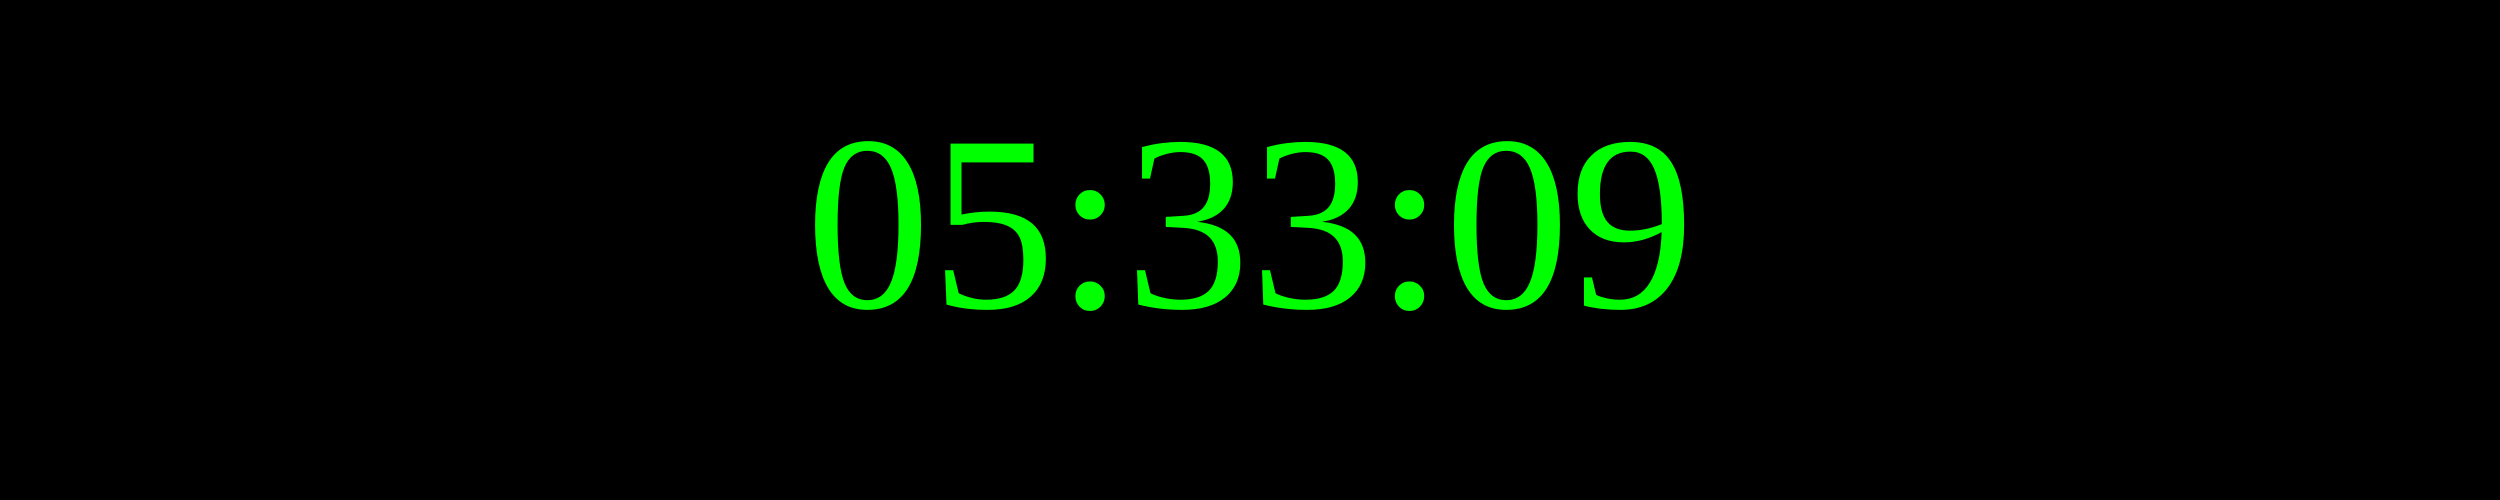
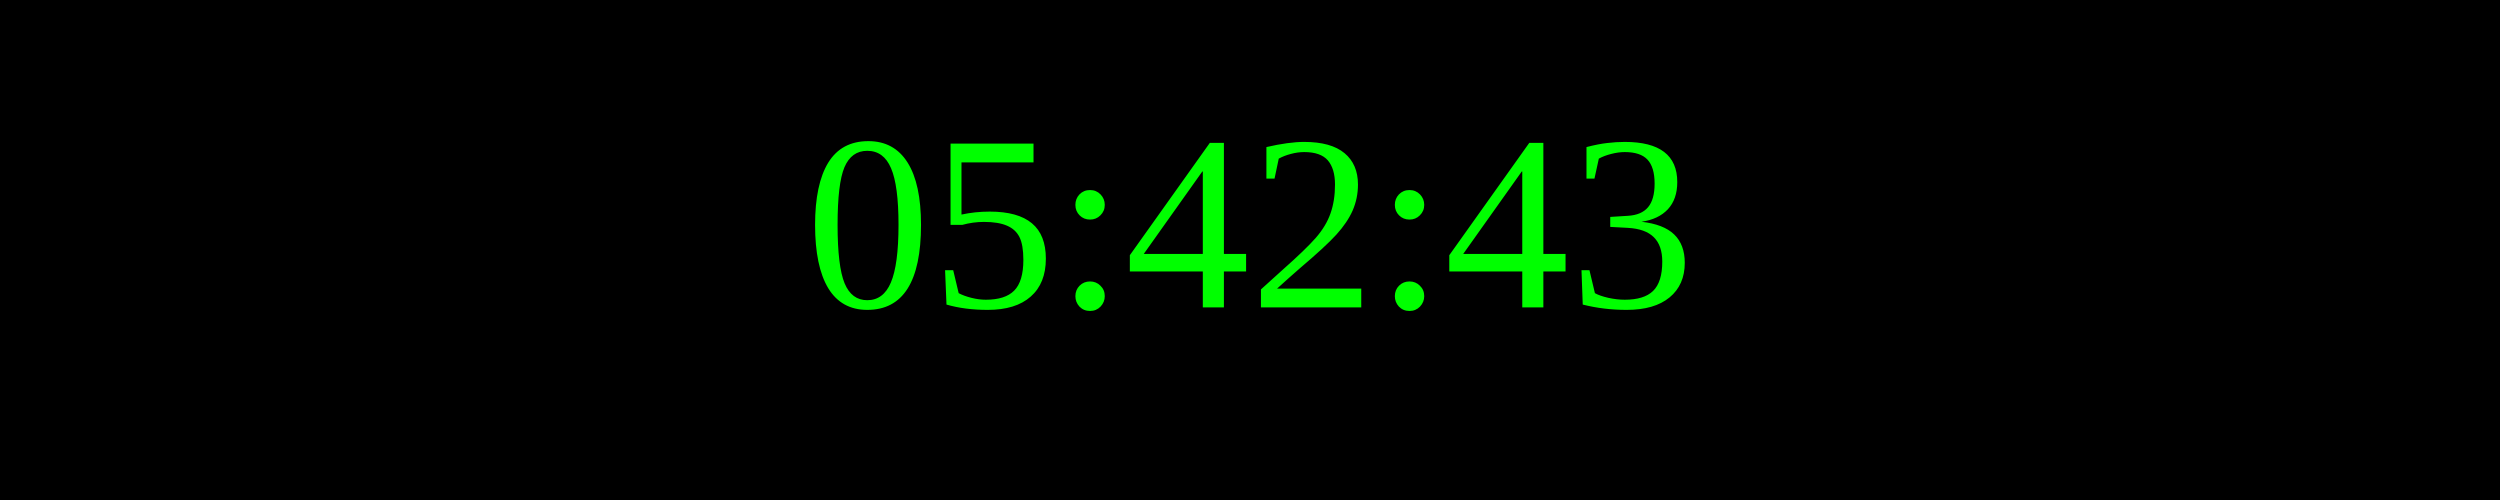
<svg xmlns="http://www.w3.org/2000/svg" width="250" height="50">
  <rect width="100%" height="100%" fill="black" />
  <text x="50%" y="50%" font-size="25" fill="lime" text-anchor="middle" dominant-baseline="middle">
- 05:33:09
+ 05:42:43
</text>
</svg>
